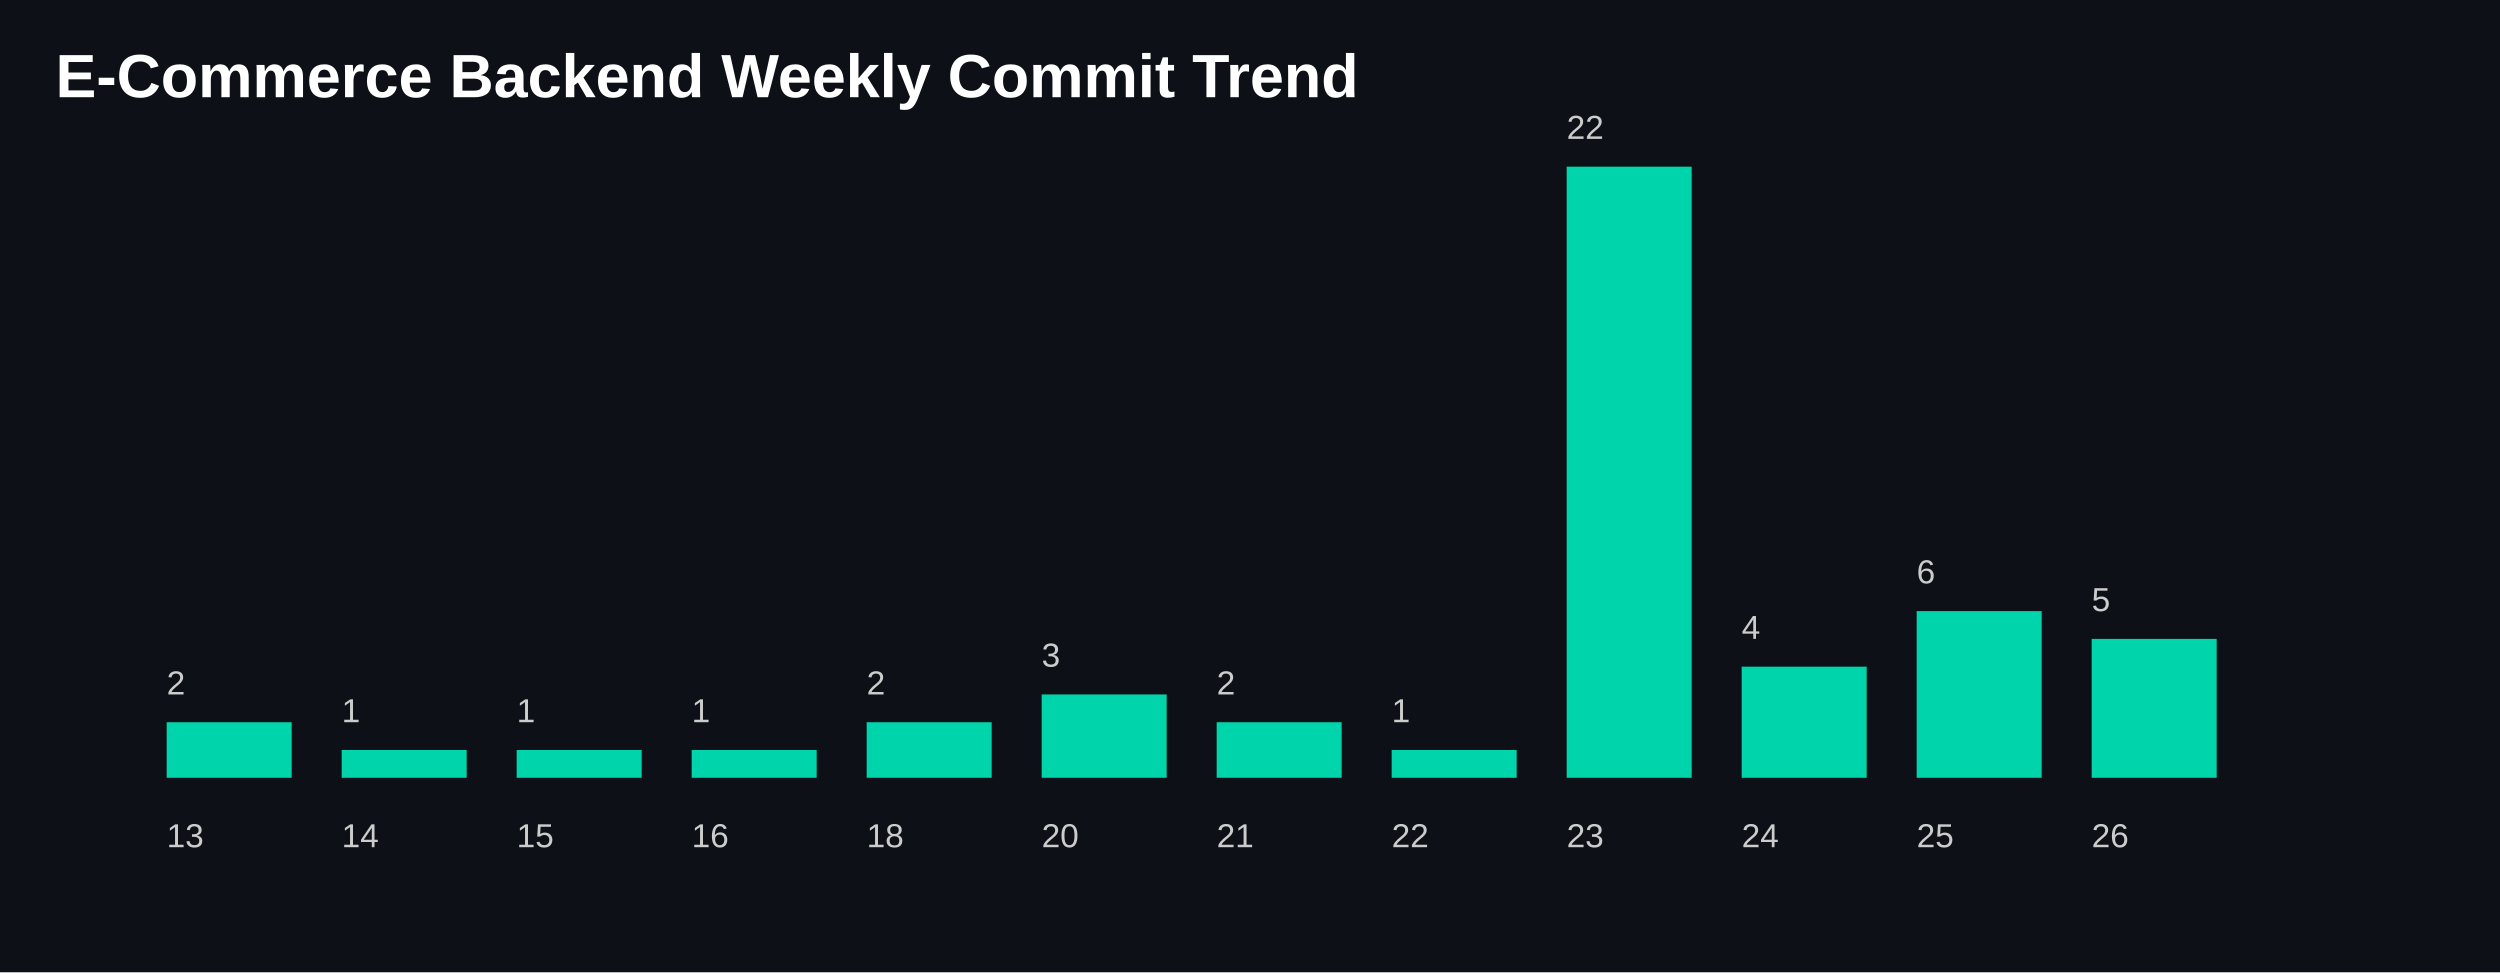
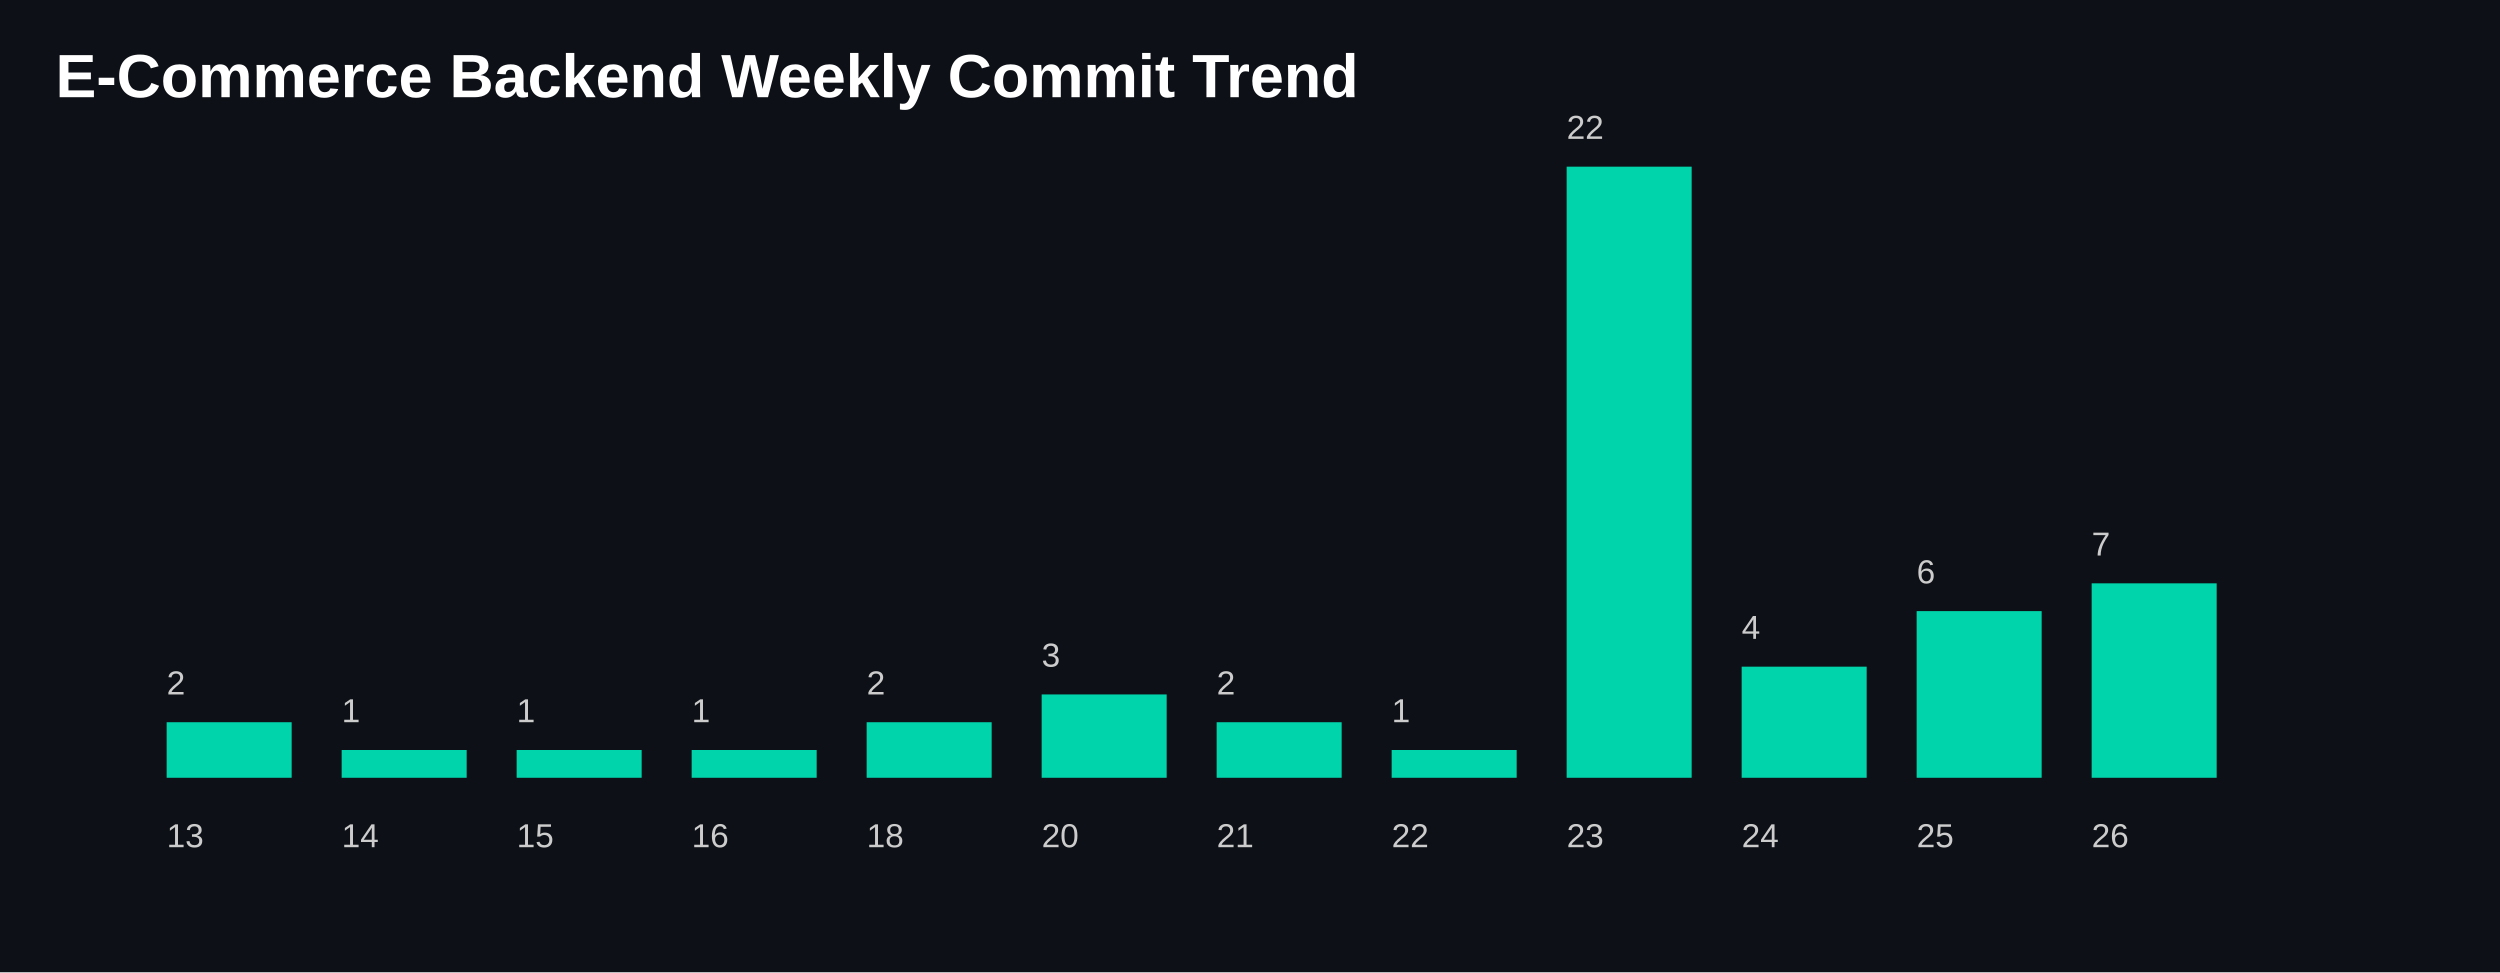
<svg xmlns="http://www.w3.org/2000/svg" width="900" height="350">
  <style>
    .title {
      fill: white;
      font-size: 22px;
      font-family: Arial, sans-serif;
      font-weight: bold;
    }

    .label {
      fill: #cccccc;
      font-size: 12px;
      font-family: Arial, sans-serif;
    }

    .bar {
      fill: #00D4AA;
    }
  </style>
  <rect width="100%" height="100%" fill="#0d1117" />
  <text x="20" y="35" class="title">
    E-Commerce Backend Weekly Commit Trend
  </text>
  <rect class="bar" x="60" y="260.0" width="45" height="20.0" />
  <text class="label" x="60" y="305">
      13
    </text>
  <text class="label" x="60" y="250.0">
      2
    </text>
  <rect class="bar" x="123" y="270.0" width="45" height="10.0" />
  <text class="label" x="123" y="305">
      14
    </text>
  <text class="label" x="123" y="260.0">
      1
    </text>
  <rect class="bar" x="186" y="270.0" width="45" height="10.0" />
  <text class="label" x="186" y="305">
      15
    </text>
  <text class="label" x="186" y="260.0">
      1
    </text>
  <rect class="bar" x="249" y="270.0" width="45" height="10.0" />
  <text class="label" x="249" y="305">
      16
    </text>
  <text class="label" x="249" y="260.0">
      1
    </text>
  <rect class="bar" x="312" y="260.0" width="45" height="20.0" />
  <text class="label" x="312" y="305">
      18
    </text>
  <text class="label" x="312" y="250.0">
      2
    </text>
  <rect class="bar" x="375" y="250.0" width="45" height="30" />
  <text class="label" x="375" y="305">
      20
    </text>
  <text class="label" x="375" y="240.0">
      3
    </text>
  <rect class="bar" x="438" y="260.0" width="45" height="20.0" />
  <text class="label" x="438" y="305">
      21
    </text>
  <text class="label" x="438" y="250.0">
      2
    </text>
  <rect class="bar" x="501" y="270.0" width="45" height="10.0" />
  <text class="label" x="501" y="305">
      22
    </text>
  <text class="label" x="501" y="260.0">
      1
    </text>
  <rect class="bar" x="564" y="60.0" width="45" height="220.0" />
  <text class="label" x="564" y="305">
      23
    </text>
  <text class="label" x="564" y="50.0">
      22
    </text>
  <rect class="bar" x="627" y="240.0" width="45" height="40.0" />
  <text class="label" x="627" y="305">
      24
    </text>
  <text class="label" x="627" y="230.0">
      4
    </text>
  <rect class="bar" x="690" y="220.0" width="45" height="60" />
  <text class="label" x="690" y="305">
      25
    </text>
  <text class="label" x="690" y="210.0">
      6
    </text>
-   <rect class="bar" x="753" y="230.0" width="45" height="50.0" />
+   <rect class="bar" x="753" y="210.0" width="45" height="70.0" />
  <text class="label" x="753" y="305">
      26
    </text>
-   <text class="label" x="753" y="220.0">
-       5
+   <text class="label" x="753" y="200.0">
+       7
    </text>
</svg>
